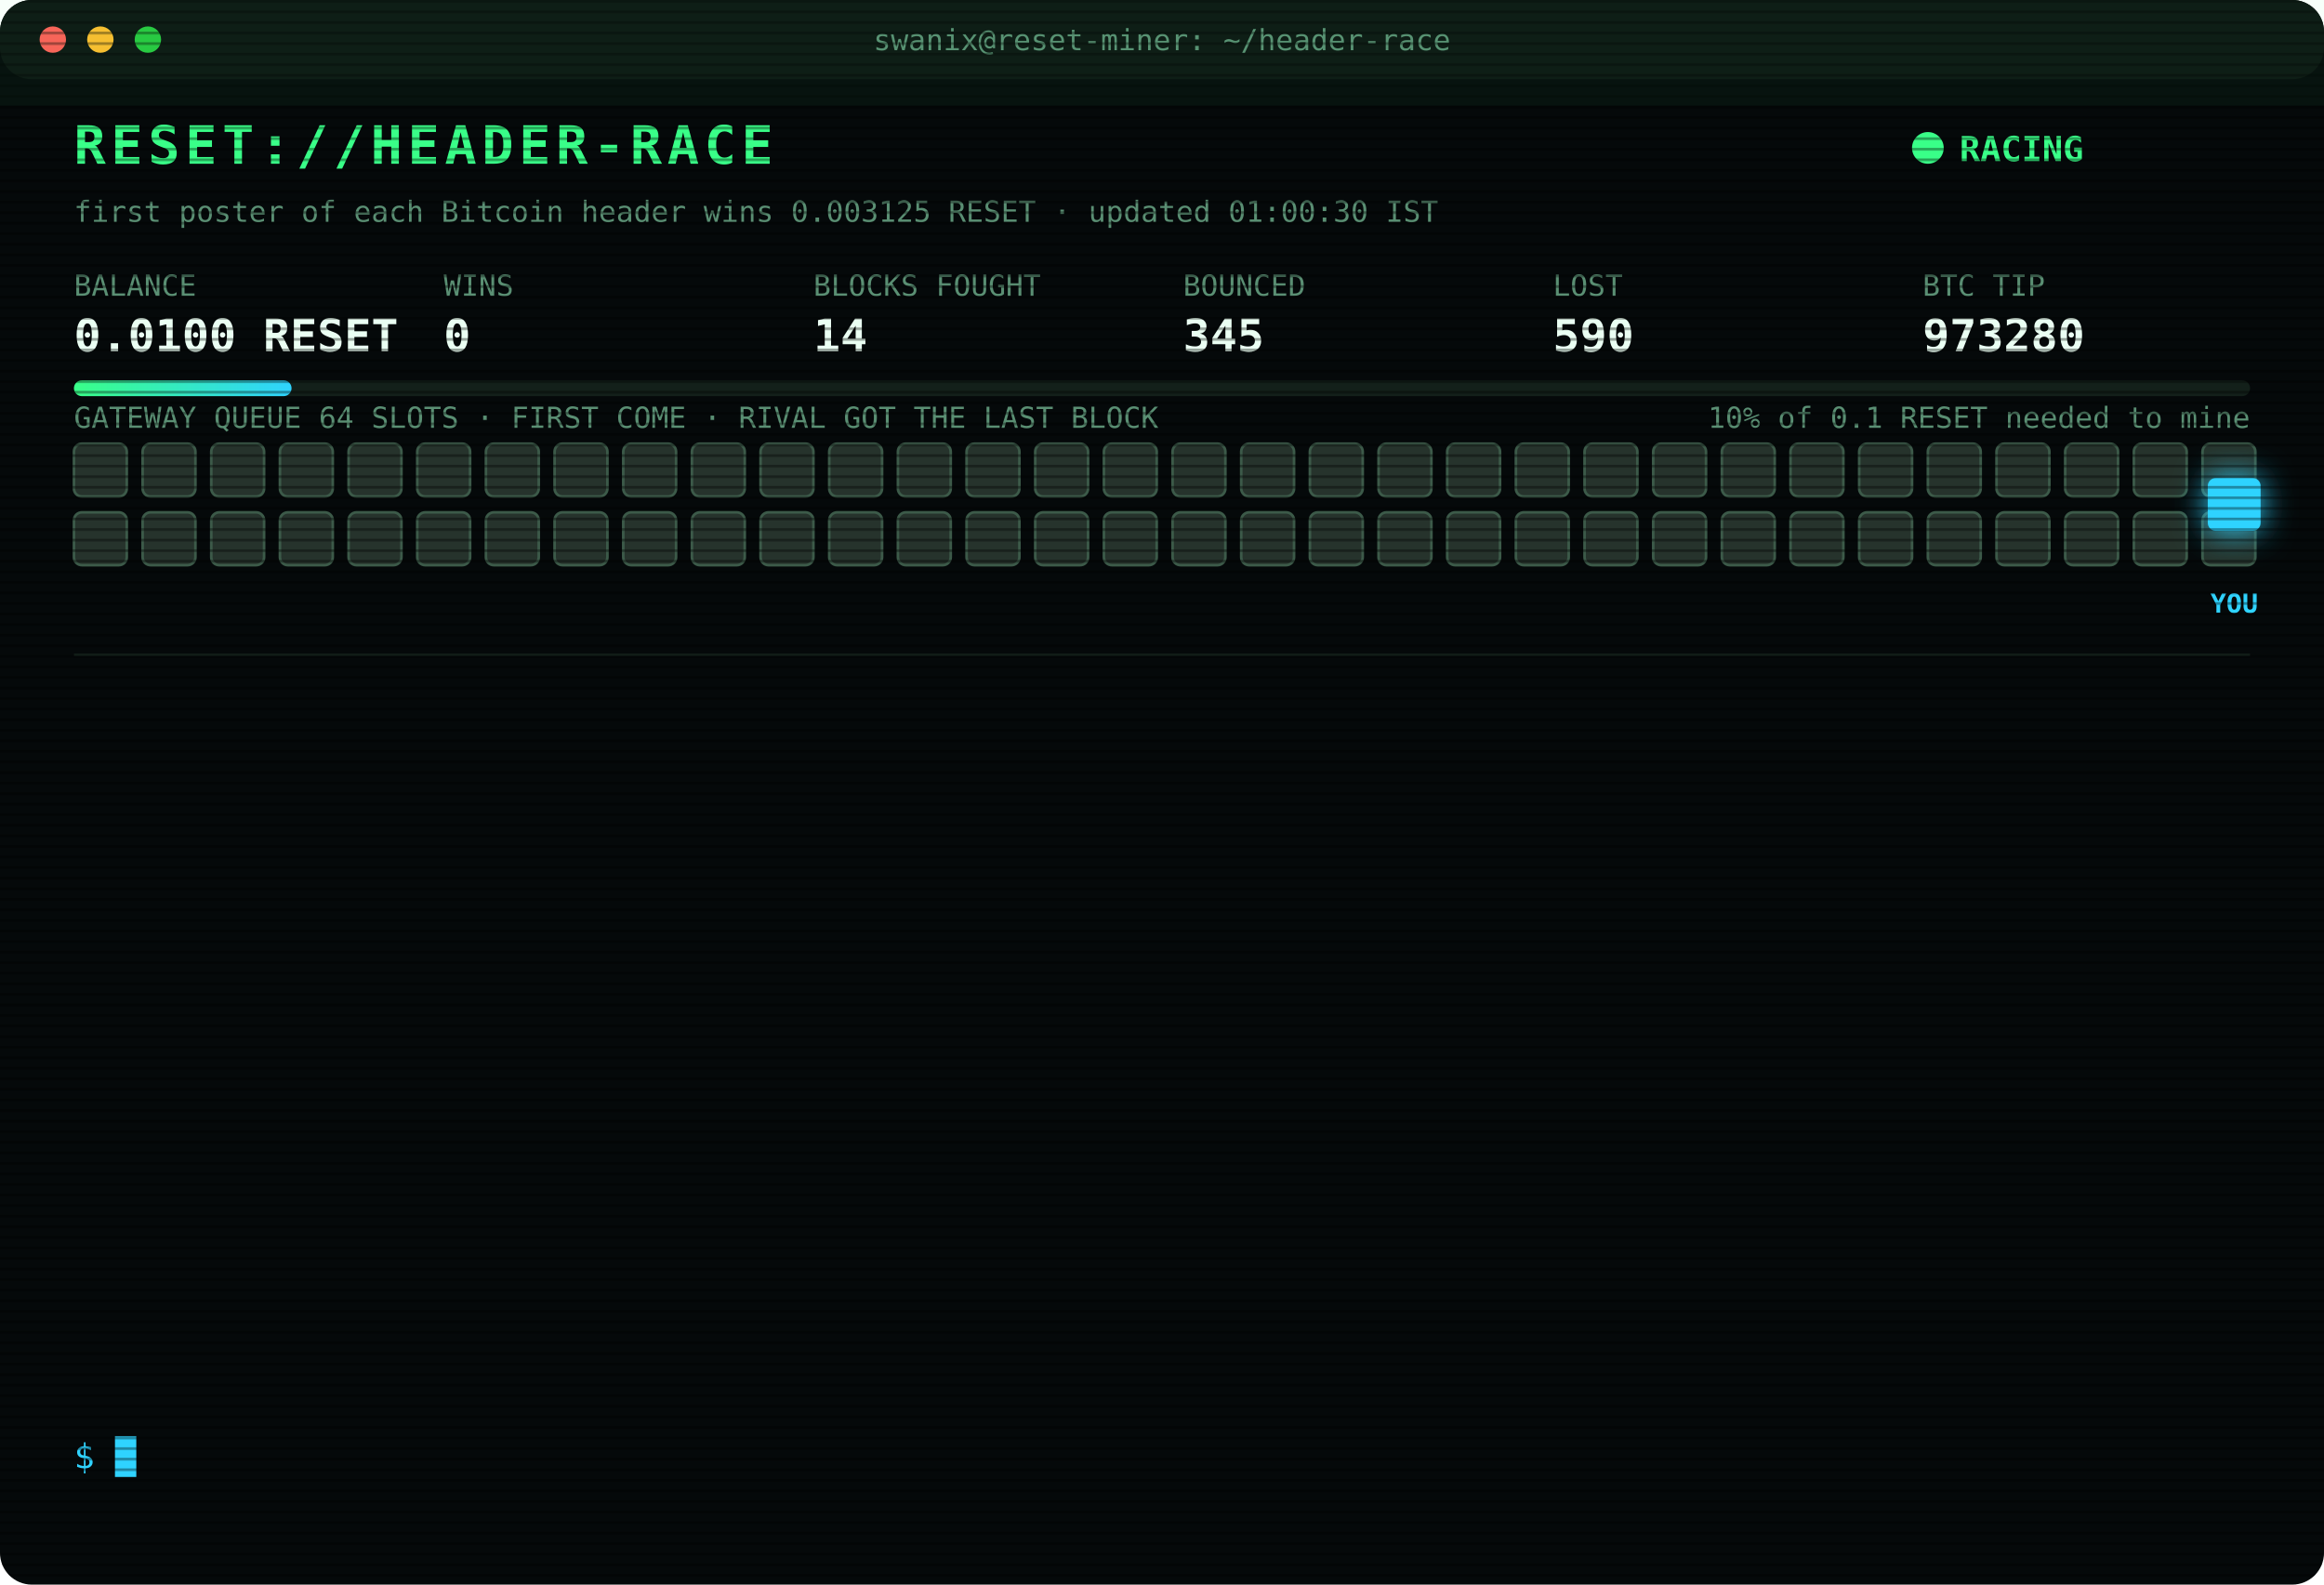
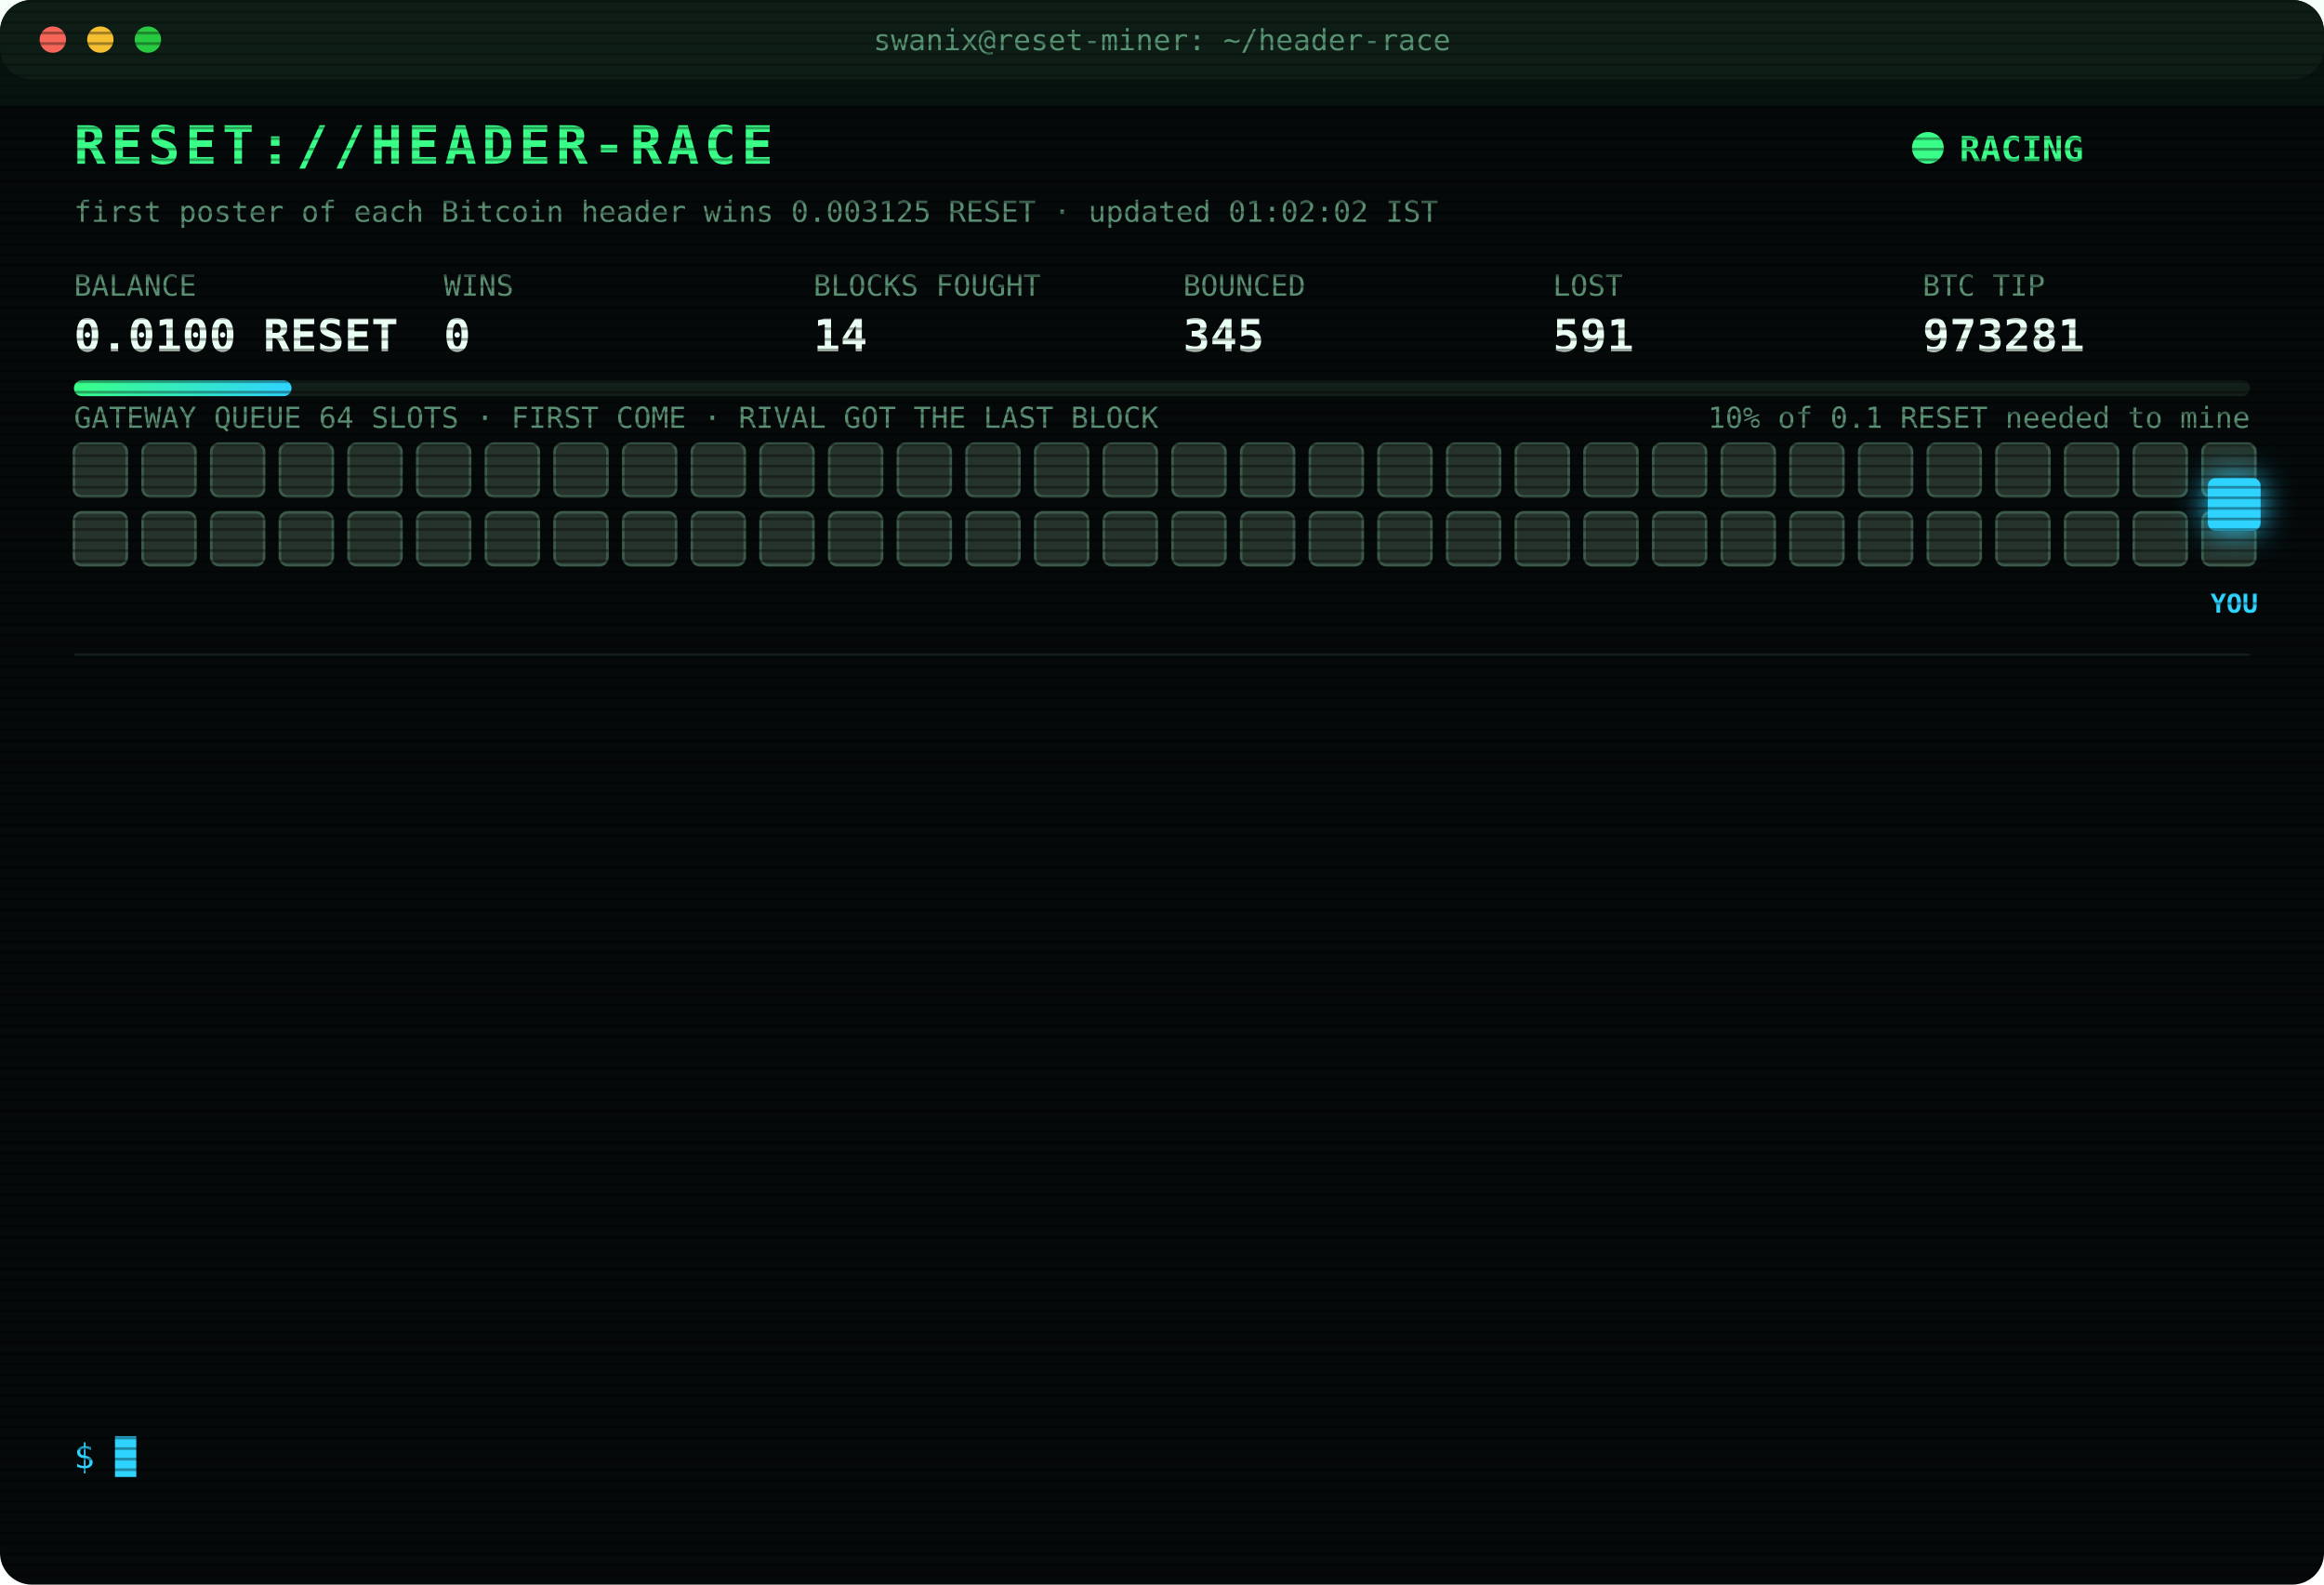
<svg xmlns="http://www.w3.org/2000/svg" width="880" height="600" viewBox="0 0 880 600" font-family="ui-monospace,SFMono-Regular,Menlo,Consolas,monospace">
  <style>
text{font-size:13px;fill:#7CFFB2}
.title{font-size:20px;font-weight:700;fill:#39FF88;letter-spacing:2px;animation:glitch 3s infinite steps(1)}
.sub{fill:#2fd3ff}.k{fill:#5a8f73;font-size:11px}.v{font-size:17px;font-weight:700;fill:#eafff3}
.ts{fill:#3f6b56}.boot{fill:#2fd3ff}.dim{fill:#5a8f73}.bad{fill:#ff4d6d}.warn{fill:#ffd23f}.mag{fill:#ff5cf0}.win{fill:#39FF88;font-weight:700}
.tag{font-size:10px;fill:#2fd3ff;font-weight:700}
.rival{fill:#26332c;stroke:#3c5a49;animation:jam 1.2s infinite alternate}
.idle{fill:#141c18;stroke:#22302a;animation:breathe 4s infinite}
.me{fill:#2fd3ff;filter:drop-shadow(0 0 6px #2fd3ff)}
.hover{animation:nudge 1.1s infinite ease-in-out}.bounce{animation:kick 1.4s infinite}
.ln{opacity:0;animation:in .4s forwards}
.cur{animation:blink 1s infinite steps(1)}
.scan{animation:scan 6s infinite linear}
.led{animation:blink 1.4s infinite}
@keyframes in{from{opacity:0;transform:translateX(-6px)}to{opacity:1;transform:none}}
@keyframes blink{50%{opacity:0}}
@keyframes jam{to{fill:#33463b}}
@keyframes breathe{50%{opacity:.4}}
@keyframes nudge{50%{transform:translateX(-10px)}}
@keyframes kick{0%,100%{transform:none}30%{transform:translateX(-14px)}55%{transform:translateX(10px) translateY(-6px)}}
@keyframes glitch{0%,92%{transform:none}93%{transform:translateX(2px);fill:#ff4d6d}95%{transform:translateX(-2px);fill:#2fd3ff}97%{transform:none}}
@keyframes scan{from{transform:translateY(-40px)}to{transform:translateY(600px)}}
</style>
  <defs>
    <pattern id="sl" width="4" height="4" patternUnits="userSpaceOnUse">
      <rect width="4" height="1" fill="#000" opacity=".35" />
    </pattern>
    <linearGradient id="bar">
      <stop offset="0" stop-color="#39FF88" />
      <stop offset="1" stop-color="#2fd3ff" />
    </linearGradient>
  </defs>
  <rect width="880" height="600" rx="12" fill="#05090a" />
  <rect width="880" height="30" rx="12" fill="#0d1512" />
  <circle cx="20" cy="15" r="5" fill="#ff5f57" />
  <circle cx="38" cy="15" r="5" fill="#febc2e" />
  <circle cx="56" cy="15" r="5" fill="#28c840" />
  <text x="440" y="19" text-anchor="middle" class="k">swanix@reset-miner: ~/header-race</text>
  <text x="28" y="62" class="title">RESET://HEADER-RACE</text>
  <circle class="led" cx="730" cy="56" r="6" fill="#39FF88" />
  <text x="742" y="61" class="win">RACING</text>
-   <text x="28" y="84" class="k">first poster of each Bitcoin header wins 0.003125 RESET · updated 01:00:30 IST</text>
+   <text x="28" y="84" class="k">first poster of each Bitcoin header wins 0.003125 RESET · updated 01:02:02 IST</text>
  <text x="28" y="112" class="k">BALANCE</text>
  <text x="28" y="133" class="v">0.0100 RESET</text>
  <text x="168" y="112" class="k">WINS</text>
  <text x="168" y="133" class="v">0</text>
  <text x="308" y="112" class="k">BLOCKS FOUGHT</text>
  <text x="308" y="133" class="v">14</text>
  <text x="448" y="112" class="k">BOUNCED</text>
  <text x="448" y="133" class="v">345</text>
  <text x="588" y="112" class="k">LOST</text>
-   <text x="588" y="133" class="v">590</text>
+   <text x="588" y="133" class="v">591</text>
  <text x="728" y="112" class="k">BTC TIP</text>
-   <text x="728" y="133" class="v">973280</text>
+   <text x="728" y="133" class="v">973281</text>
  <rect x="28" y="144" width="824" height="6" rx="3" fill="#13201a" />
  <rect x="28" y="144" width="82.4" height="6" rx="3" fill="url(#bar)" />
  <text x="852" y="162" text-anchor="end" class="k">10% of 0.1 RESET needed to mine</text>
  <text x="28" y="162" class="k">GATEWAY QUEUE 64 SLOTS · FIRST COME · RIVAL GOT THE LAST BLOCK</text>
  <rect class="rival" x="28" y="168" width="20" height="20" rx="3" style="animation-delay:0.00s" />
  <rect class="rival" x="54" y="168" width="20" height="20" rx="3" style="animation-delay:0.05s" />
  <rect class="rival" x="80" y="168" width="20" height="20" rx="3" style="animation-delay:0.10s" />
  <rect class="rival" x="106" y="168" width="20" height="20" rx="3" style="animation-delay:0.15s" />
  <rect class="rival" x="132" y="168" width="20" height="20" rx="3" style="animation-delay:0.20s" />
  <rect class="rival" x="158" y="168" width="20" height="20" rx="3" style="animation-delay:0.25s" />
  <rect class="rival" x="184" y="168" width="20" height="20" rx="3" style="animation-delay:0.30s" />
  <rect class="rival" x="210" y="168" width="20" height="20" rx="3" style="animation-delay:0.35s" />
  <rect class="rival" x="236" y="168" width="20" height="20" rx="3" style="animation-delay:0.40s" />
  <rect class="rival" x="262" y="168" width="20" height="20" rx="3" style="animation-delay:0.45s" />
  <rect class="rival" x="288" y="168" width="20" height="20" rx="3" style="animation-delay:0.50s" />
  <rect class="rival" x="314" y="168" width="20" height="20" rx="3" style="animation-delay:0.55s" />
  <rect class="rival" x="340" y="168" width="20" height="20" rx="3" style="animation-delay:0.60s" />
  <rect class="rival" x="366" y="168" width="20" height="20" rx="3" style="animation-delay:0.65s" />
  <rect class="rival" x="392" y="168" width="20" height="20" rx="3" style="animation-delay:0.70s" />
  <rect class="rival" x="418" y="168" width="20" height="20" rx="3" style="animation-delay:0.75s" />
  <rect class="rival" x="444" y="168" width="20" height="20" rx="3" style="animation-delay:0.80s" />
  <rect class="rival" x="470" y="168" width="20" height="20" rx="3" style="animation-delay:0.85s" />
  <rect class="rival" x="496" y="168" width="20" height="20" rx="3" style="animation-delay:0.90s" />
  <rect class="rival" x="522" y="168" width="20" height="20" rx="3" style="animation-delay:0.95s" />
  <rect class="rival" x="548" y="168" width="20" height="20" rx="3" style="animation-delay:1.00s" />
  <rect class="rival" x="574" y="168" width="20" height="20" rx="3" style="animation-delay:1.05s" />
  <rect class="rival" x="600" y="168" width="20" height="20" rx="3" style="animation-delay:1.10s" />
  <rect class="rival" x="626" y="168" width="20" height="20" rx="3" style="animation-delay:1.15s" />
  <rect class="rival" x="652" y="168" width="20" height="20" rx="3" style="animation-delay:1.20s" />
  <rect class="rival" x="678" y="168" width="20" height="20" rx="3" style="animation-delay:1.25s" />
  <rect class="rival" x="704" y="168" width="20" height="20" rx="3" style="animation-delay:1.30s" />
  <rect class="rival" x="730" y="168" width="20" height="20" rx="3" style="animation-delay:1.35s" />
  <rect class="rival" x="756" y="168" width="20" height="20" rx="3" style="animation-delay:1.40s" />
  <rect class="rival" x="782" y="168" width="20" height="20" rx="3" style="animation-delay:1.45s" />
  <rect class="rival" x="808" y="168" width="20" height="20" rx="3" style="animation-delay:1.50s" />
  <rect class="rival" x="834" y="168" width="20" height="20" rx="3" style="animation-delay:1.55s" />
  <rect class="rival" x="28" y="194" width="20" height="20" rx="3" style="animation-delay:1.60s" />
  <rect class="rival" x="54" y="194" width="20" height="20" rx="3" style="animation-delay:1.65s" />
  <rect class="rival" x="80" y="194" width="20" height="20" rx="3" style="animation-delay:1.70s" />
  <rect class="rival" x="106" y="194" width="20" height="20" rx="3" style="animation-delay:1.75s" />
  <rect class="rival" x="132" y="194" width="20" height="20" rx="3" style="animation-delay:1.80s" />
  <rect class="rival" x="158" y="194" width="20" height="20" rx="3" style="animation-delay:1.85s" />
  <rect class="rival" x="184" y="194" width="20" height="20" rx="3" style="animation-delay:1.90s" />
  <rect class="rival" x="210" y="194" width="20" height="20" rx="3" style="animation-delay:1.95s" />
  <rect class="rival" x="236" y="194" width="20" height="20" rx="3" style="animation-delay:2.00s" />
  <rect class="rival" x="262" y="194" width="20" height="20" rx="3" style="animation-delay:2.05s" />
  <rect class="rival" x="288" y="194" width="20" height="20" rx="3" style="animation-delay:2.10s" />
  <rect class="rival" x="314" y="194" width="20" height="20" rx="3" style="animation-delay:2.15s" />
  <rect class="rival" x="340" y="194" width="20" height="20" rx="3" style="animation-delay:2.20s" />
  <rect class="rival" x="366" y="194" width="20" height="20" rx="3" style="animation-delay:2.25s" />
  <rect class="rival" x="392" y="194" width="20" height="20" rx="3" style="animation-delay:2.30s" />
  <rect class="rival" x="418" y="194" width="20" height="20" rx="3" style="animation-delay:2.35s" />
  <rect class="rival" x="444" y="194" width="20" height="20" rx="3" style="animation-delay:2.40s" />
  <rect class="rival" x="470" y="194" width="20" height="20" rx="3" style="animation-delay:2.45s" />
  <rect class="rival" x="496" y="194" width="20" height="20" rx="3" style="animation-delay:2.50s" />
  <rect class="rival" x="522" y="194" width="20" height="20" rx="3" style="animation-delay:2.55s" />
  <rect class="rival" x="548" y="194" width="20" height="20" rx="3" style="animation-delay:2.60s" />
  <rect class="rival" x="574" y="194" width="20" height="20" rx="3" style="animation-delay:2.65s" />
  <rect class="rival" x="600" y="194" width="20" height="20" rx="3" style="animation-delay:2.70s" />
  <rect class="rival" x="626" y="194" width="20" height="20" rx="3" style="animation-delay:2.75s" />
  <rect class="rival" x="652" y="194" width="20" height="20" rx="3" style="animation-delay:2.80s" />
  <rect class="rival" x="678" y="194" width="20" height="20" rx="3" style="animation-delay:2.85s" />
  <rect class="rival" x="704" y="194" width="20" height="20" rx="3" style="animation-delay:2.90s" />
  <rect class="rival" x="730" y="194" width="20" height="20" rx="3" style="animation-delay:2.95s" />
  <rect class="rival" x="756" y="194" width="20" height="20" rx="3" style="animation-delay:3.00s" />
  <rect class="rival" x="782" y="194" width="20" height="20" rx="3" style="animation-delay:3.05s" />
  <rect class="rival" x="808" y="194" width="20" height="20" rx="3" style="animation-delay:3.10s" />
  <rect class="rival" x="834" y="194" width="20" height="20" rx="3" style="animation-delay:3.15s" />
  <g class="hover">
    <rect class="me" x="836" y="181" width="20" height="20" rx="3" />
    <text class="tag" x="846" y="232" text-anchor="middle">YOU</text>
  </g>
  <line x1="28" x2="852" y1="248" y2="248" stroke="#13201a" />
  <g class="ln" style="animation-delay:0.40s">
    <text x="28" y="270" class="ts">00:37:17</text>
-     <text x="104" y="270" class="bad">[GATEWAY DOWN] no response · 791ms</text>
+     <text x="104" y="270" class="bad">[GATEWAY DOWN] no response · 522ms</text>
  </g>
  <g class="ln" style="animation-delay:0.65s">
-     <text x="28" y="292" class="ts">00:37:17</text>
-     <text x="104" y="292" class="bad">[GATEWAY DOWN] no response · 522ms</text>
+     <text x="28" y="292" class="ts">00:37:19</text>
+     <text x="104" y="292" class="bad">[GATEWAY DOWN] no response · 902ms</text>
  </g>
  <g class="ln" style="animation-delay:0.90s">
-     <text x="28" y="314" class="ts">00:37:19</text>
-     <text x="104" y="314" class="bad">[GATEWAY DOWN] no response · 902ms</text>
+     <text x="28" y="314" class="ts">00:37:20</text>
+     <text x="104" y="314" class="bad">[GATEWAY DOWN] no response · 1027ms</text>
  </g>
  <g class="ln" style="animation-delay:1.15s">
-     <text x="28" y="336" class="ts">00:37:20</text>
-     <text x="104" y="336" class="bad">[GATEWAY DOWN] no response · 1027ms</text>
+     <text x="28" y="336" class="ts">00:37:21</text>
+     <text x="104" y="336" class="bad">[GATEWAY DOWN] no response · 628ms</text>
  </g>
  <g class="ln" style="animation-delay:1.40s">
-     <text x="28" y="358" class="ts">00:37:21</text>
-     <text x="104" y="358" class="bad">[GATEWAY DOWN] no response · 628ms</text>
+     <text x="28" y="358" class="ts">00:37:22</text>
+     <text x="104" y="358" class="bad">[GATEWAY DOWN] no response · 769ms</text>
  </g>
  <g class="ln" style="animation-delay:1.65s">
-     <text x="28" y="380" class="ts">00:37:22</text>
-     <text x="104" y="380" class="bad">[GATEWAY DOWN] no response · 769ms</text>
+     <text x="28" y="380" class="ts">00:37:26</text>
+     <text x="104" y="380" class="bad">[LOST] #973275 taken by a rival miner</text>
  </g>
  <g class="ln" style="animation-delay:1.90s">
-     <text x="28" y="402" class="ts">00:37:26</text>
-     <text x="104" y="402" class="bad">[LOST] #973275 taken by a rival miner</text>
+     <text x="28" y="402" class="ts">00:44:58</text>
+     <text x="104" y="402" class="bad">[LOST] #973276 taken by a rival miner</text>
  </g>
  <g class="ln" style="animation-delay:2.15s">
-     <text x="28" y="424" class="ts">00:44:58</text>
-     <text x="104" y="424" class="bad">[LOST] #973276 taken by a rival miner</text>
+     <text x="28" y="424" class="ts">00:50:58</text>
+     <text x="104" y="424" class="bad">[LOST] #973277 taken by a rival miner</text>
  </g>
  <g class="ln" style="animation-delay:2.40s">
-     <text x="28" y="446" class="ts">00:50:58</text>
-     <text x="104" y="446" class="bad">[LOST] #973277 taken by a rival miner</text>
+     <text x="28" y="446" class="ts">00:51:38</text>
+     <text x="104" y="446" class="bad">[LOST] #973278 taken by a rival miner</text>
  </g>
  <g class="ln" style="animation-delay:2.65s">
-     <text x="28" y="468" class="ts">00:51:38</text>
-     <text x="104" y="468" class="bad">[LOST] #973278 taken by a rival miner</text>
+     <text x="28" y="468" class="ts">00:53:39</text>
+     <text x="104" y="468" class="bad">[LOST] #973279 taken by a rival miner</text>
  </g>
  <g class="ln" style="animation-delay:2.90s">
-     <text x="28" y="490" class="ts">00:53:39</text>
-     <text x="104" y="490" class="bad">[LOST] #973279 taken by a rival miner</text>
+     <text x="28" y="490" class="ts">00:55:05</text>
+     <text x="104" y="490" class="bad">[GATEWAY DOWN] no response · 1037ms</text>
  </g>
  <g class="ln" style="animation-delay:3.15s">
-     <text x="28" y="512" class="ts">00:55:05</text>
-     <text x="104" y="512" class="bad">[GATEWAY DOWN] no response · 1037ms</text>
+     <text x="28" y="512" class="ts">00:55:09</text>
+     <text x="104" y="512" class="bad">[LOST] #973280 taken by a rival miner</text>
  </g>
  <g class="ln" style="animation-delay:3.40s">
-     <text x="28" y="534" class="ts">00:55:09</text>
-     <text x="104" y="534" class="bad">[LOST] #973280 taken by a rival miner</text>
+     <text x="28" y="534" class="ts">01:02:02</text>
+     <text x="104" y="534" class="bad">[LOST] #973281 taken by a rival miner</text>
  </g>
  <text x="28" y="556" class="sub">$ <tspan class="cur">█</tspan>
  </text>
  <rect width="880" height="600" rx="12" fill="url(#sl)" pointer-events="none" />
  <rect class="scan" width="880" height="40" fill="#39FF88" opacity=".04" />
</svg>
